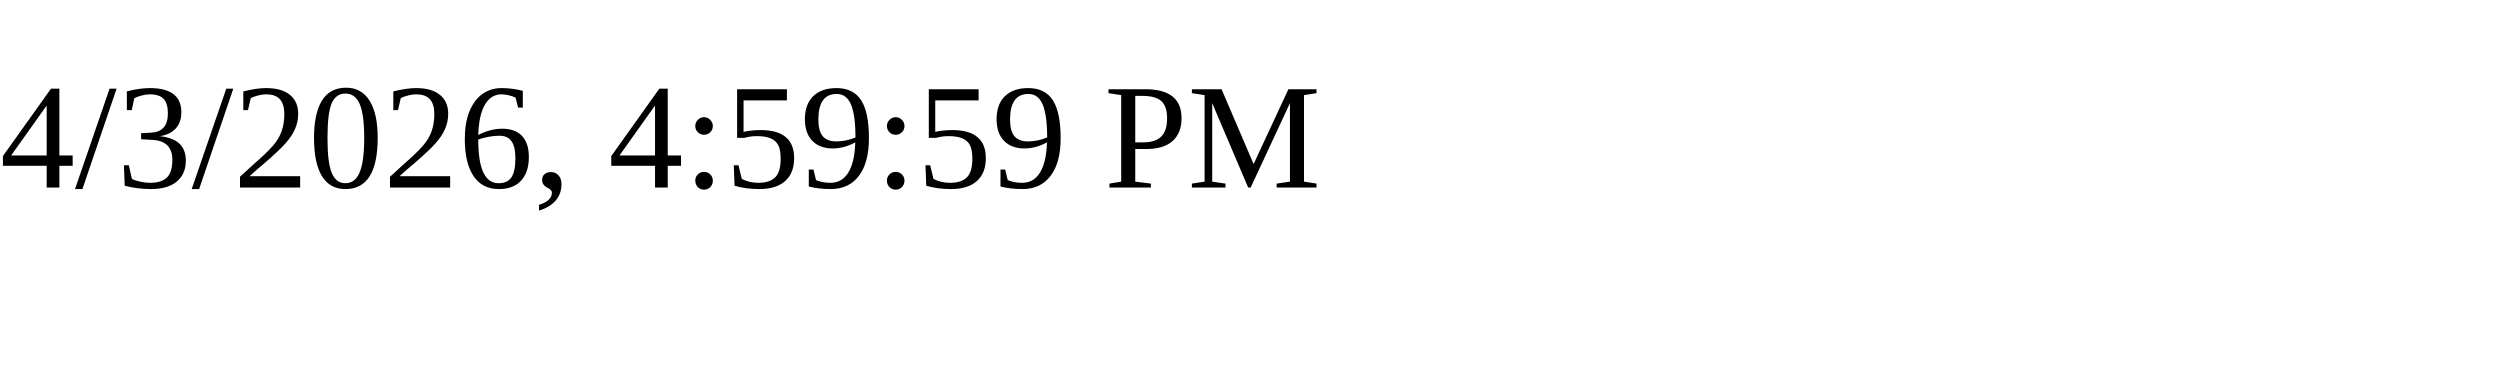
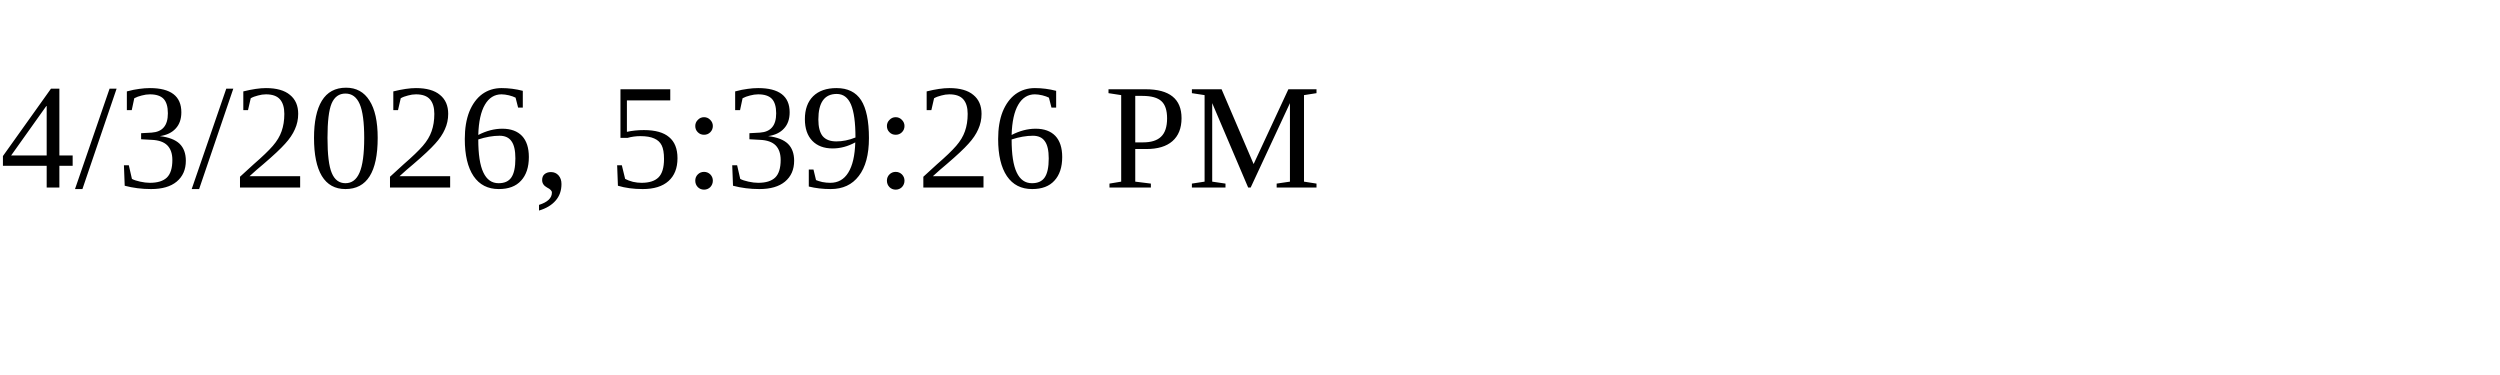
<svg xmlns="http://www.w3.org/2000/svg" height="30" width="200">
-   <text x="0" y="15">4/3/2026, 4:59:59 PM</text>
+   <text x="0" y="15">4/3/2026, 5:39:26 PM</text>
</svg>
